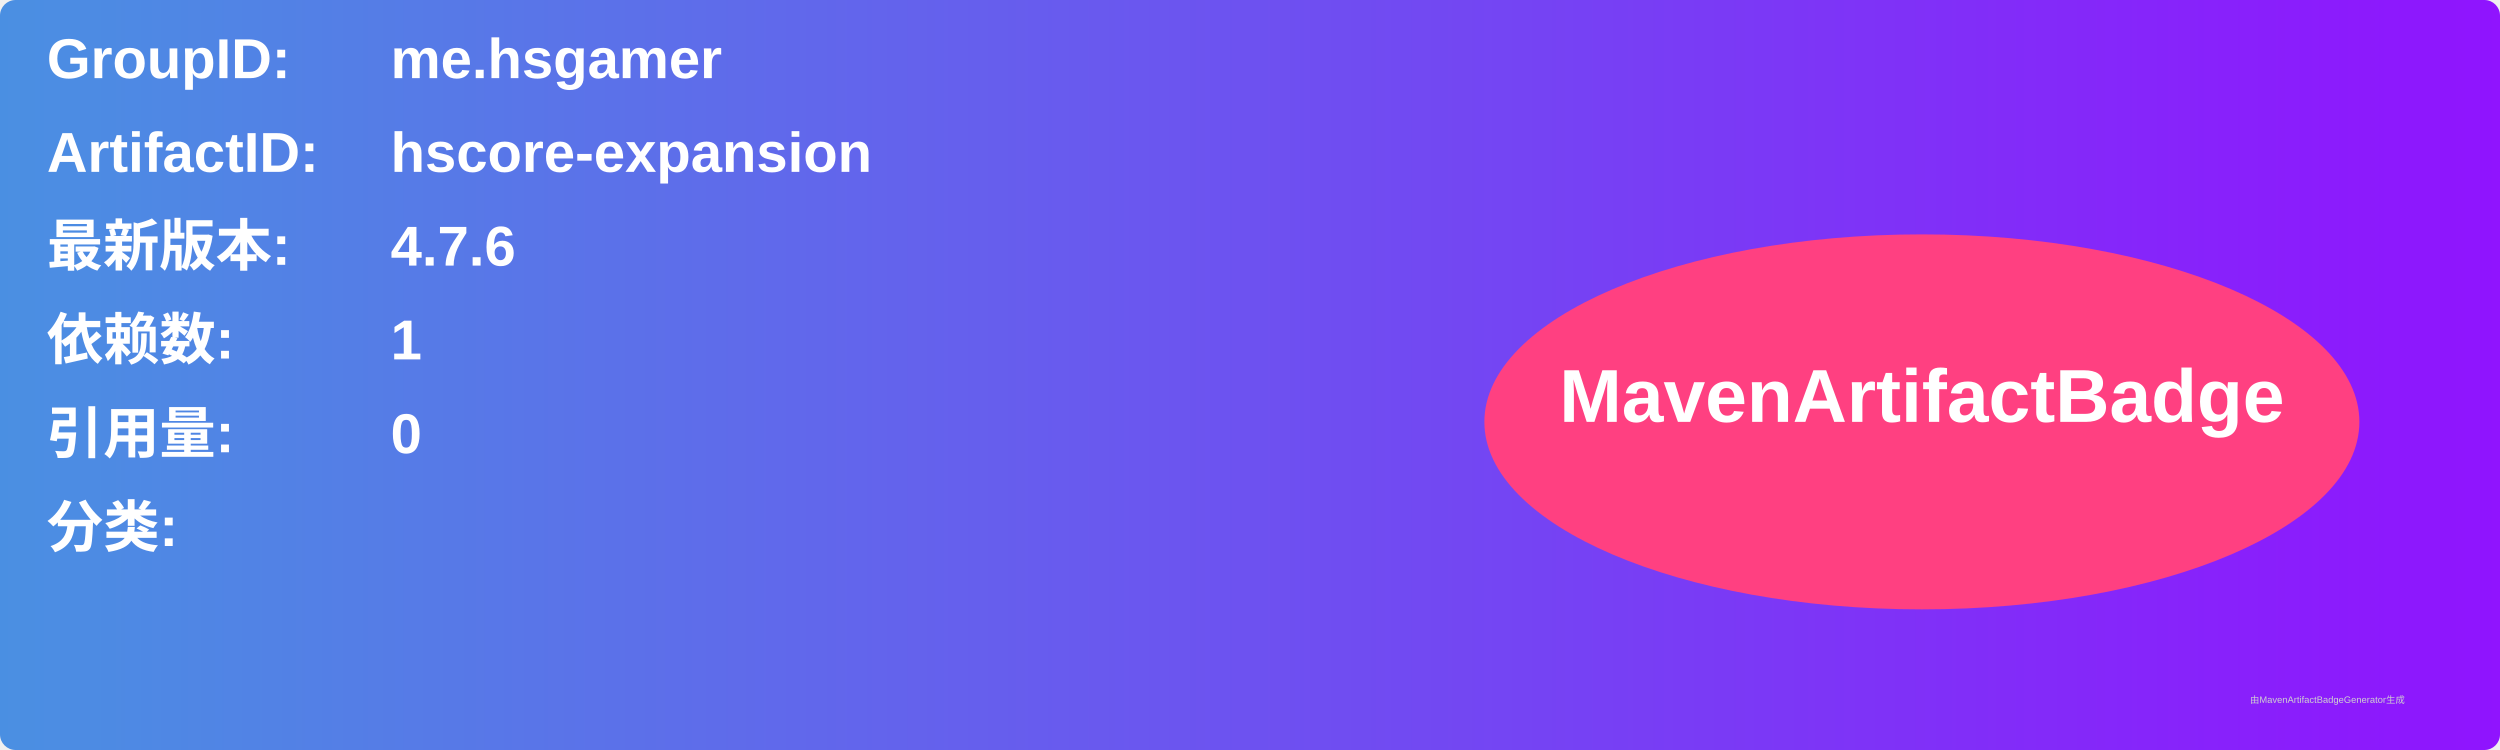
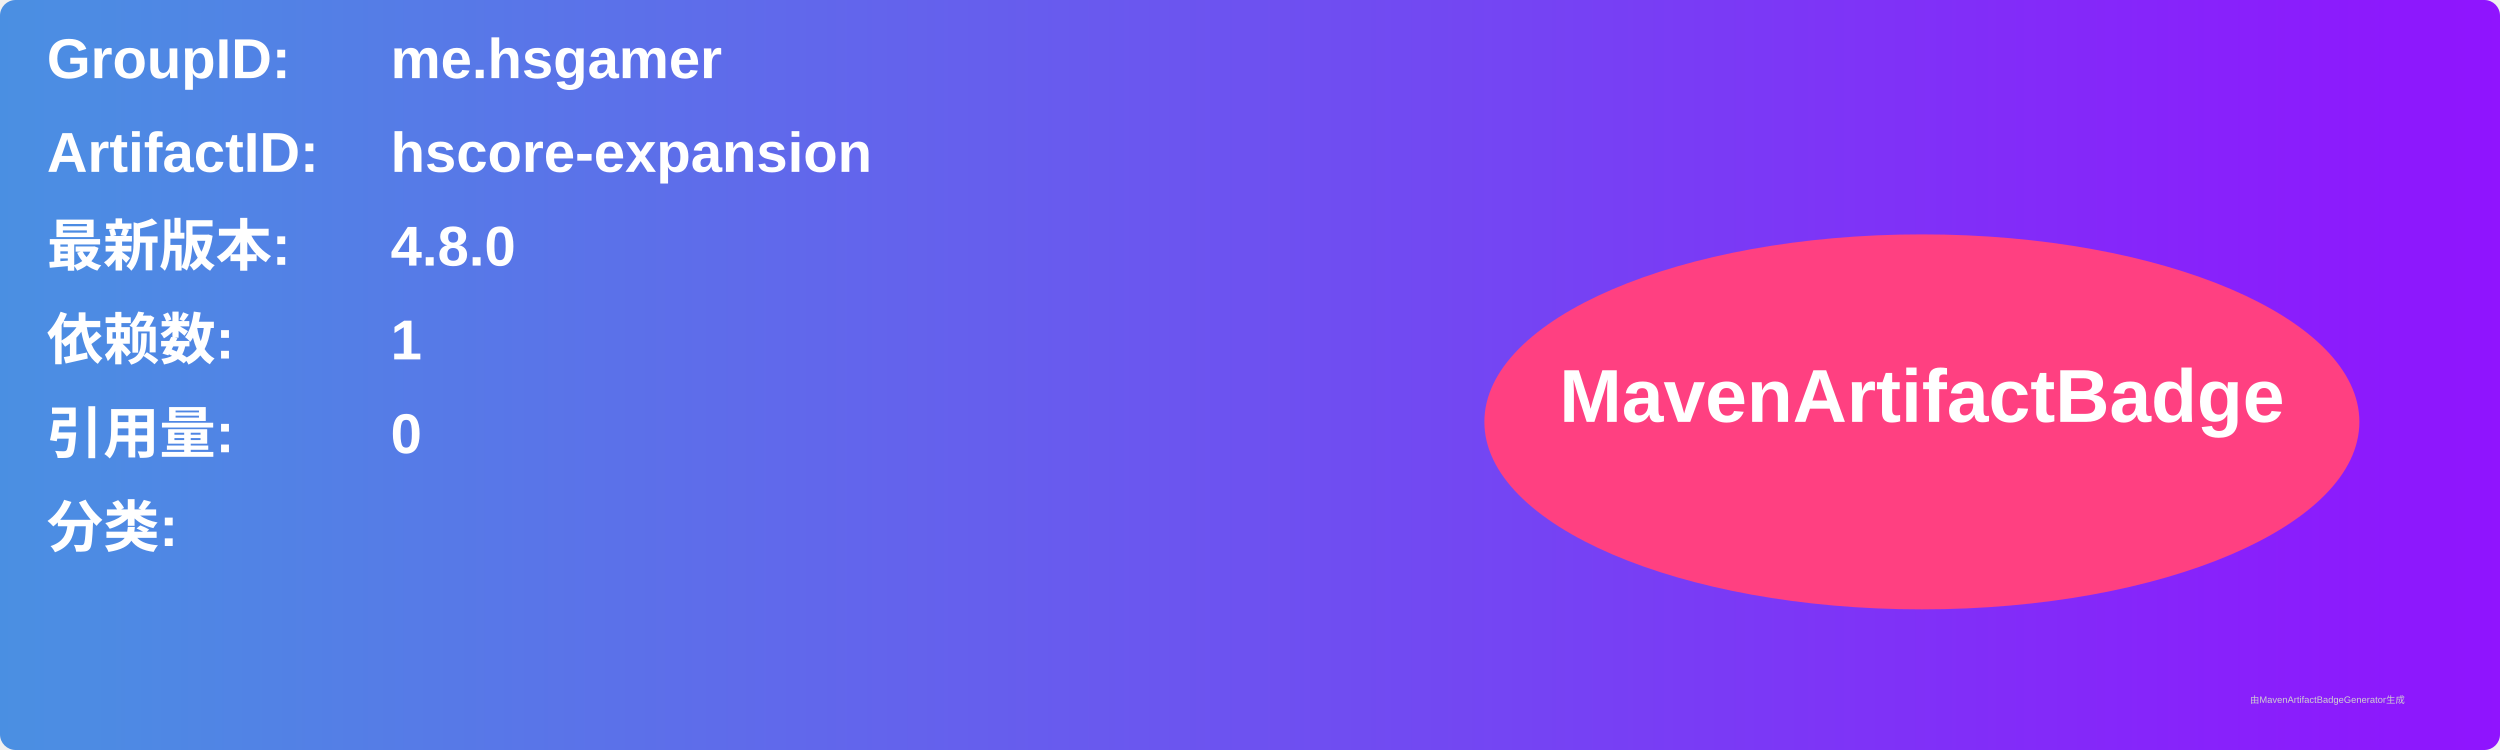
<svg xmlns="http://www.w3.org/2000/svg" width="800" height="240" viewBox="0 0 800 240">
  <linearGradient id="grad" x1="0%" y1="0%" x2="100%" y2="0%">
    <stop offset="0%" stop-color="#4a90e2" />
    <stop offset="100%" stop-color="#9013fe" />
  </linearGradient>
  <rect width="100%" height="100%" rx="5" ry="5" fill="url(#grad)" />
  <g transform="translate(15, 15)">
    <text x="0" y="10" font-family="Arial" font-size="18" fill="white" font-weight="bold" width="260">GroupID:</text>
    <text x="110" y="10" font-family="Arial" font-size="18" fill="white" font-weight="bold" width="460">me.hsgamer</text>
    <text x="0" y="40" font-family="Arial" font-size="18" fill="white" font-weight="bold" width="260">ArtifactID:</text>
    <text x="110" y="40" font-family="Arial" font-size="18" fill="white" font-weight="bold" width="460">hscore-expansion</text>
    <text x="0" y="70" font-family="Arial" font-size="18" fill="white" font-weight="bold">最新版本:</text>
    <text x="110" y="70" font-family="Arial" font-size="18" fill="white" font-weight="bold">
-       <tspan font-weight="bold">4.7.6</tspan>
+       <tspan font-weight="bold">4.8.0</tspan>
    </text>
    <text x="0" y="100" font-family="Arial" font-size="18" fill="white" font-weight="bold">依赖数: </text>
    <text x="110" y="100" font-family="Arial" font-size="18" fill="white">
      <tspan font-weight="bold">1</tspan>
    </text>
    <text x="0" y="130" font-family="Arial" font-size="18" fill="white" font-weight="bold">引用量: </text>
    <text x="110" y="130" font-family="Arial" font-size="18" fill="white">
      <tspan font-weight="bold">0</tspan>
    </text>
    <text x="0" y="160" font-family="Arial" font-size="18" fill="white" font-weight="bold">分类:</text>
    <text x="10" y="190" font-family="Arial" font-size="10" fill="white">
      <tspan font-weight="bold" />
    </text>
    <ellipse cx="600" cy="120" rx="140" ry="60" fill="#ff4081" />
    <text x="600" y="120" text-anchor="middle" font-family="Arial" font-size="24" fill="white" font-weight="bold">MavenArtifactBadge</text>
  </g>
  <text x="720" y="225" font-family="Arial" font-size="3" fill="#d0d0d0">由MavenArtifactBadgeGenerator生成</text>
</svg>
